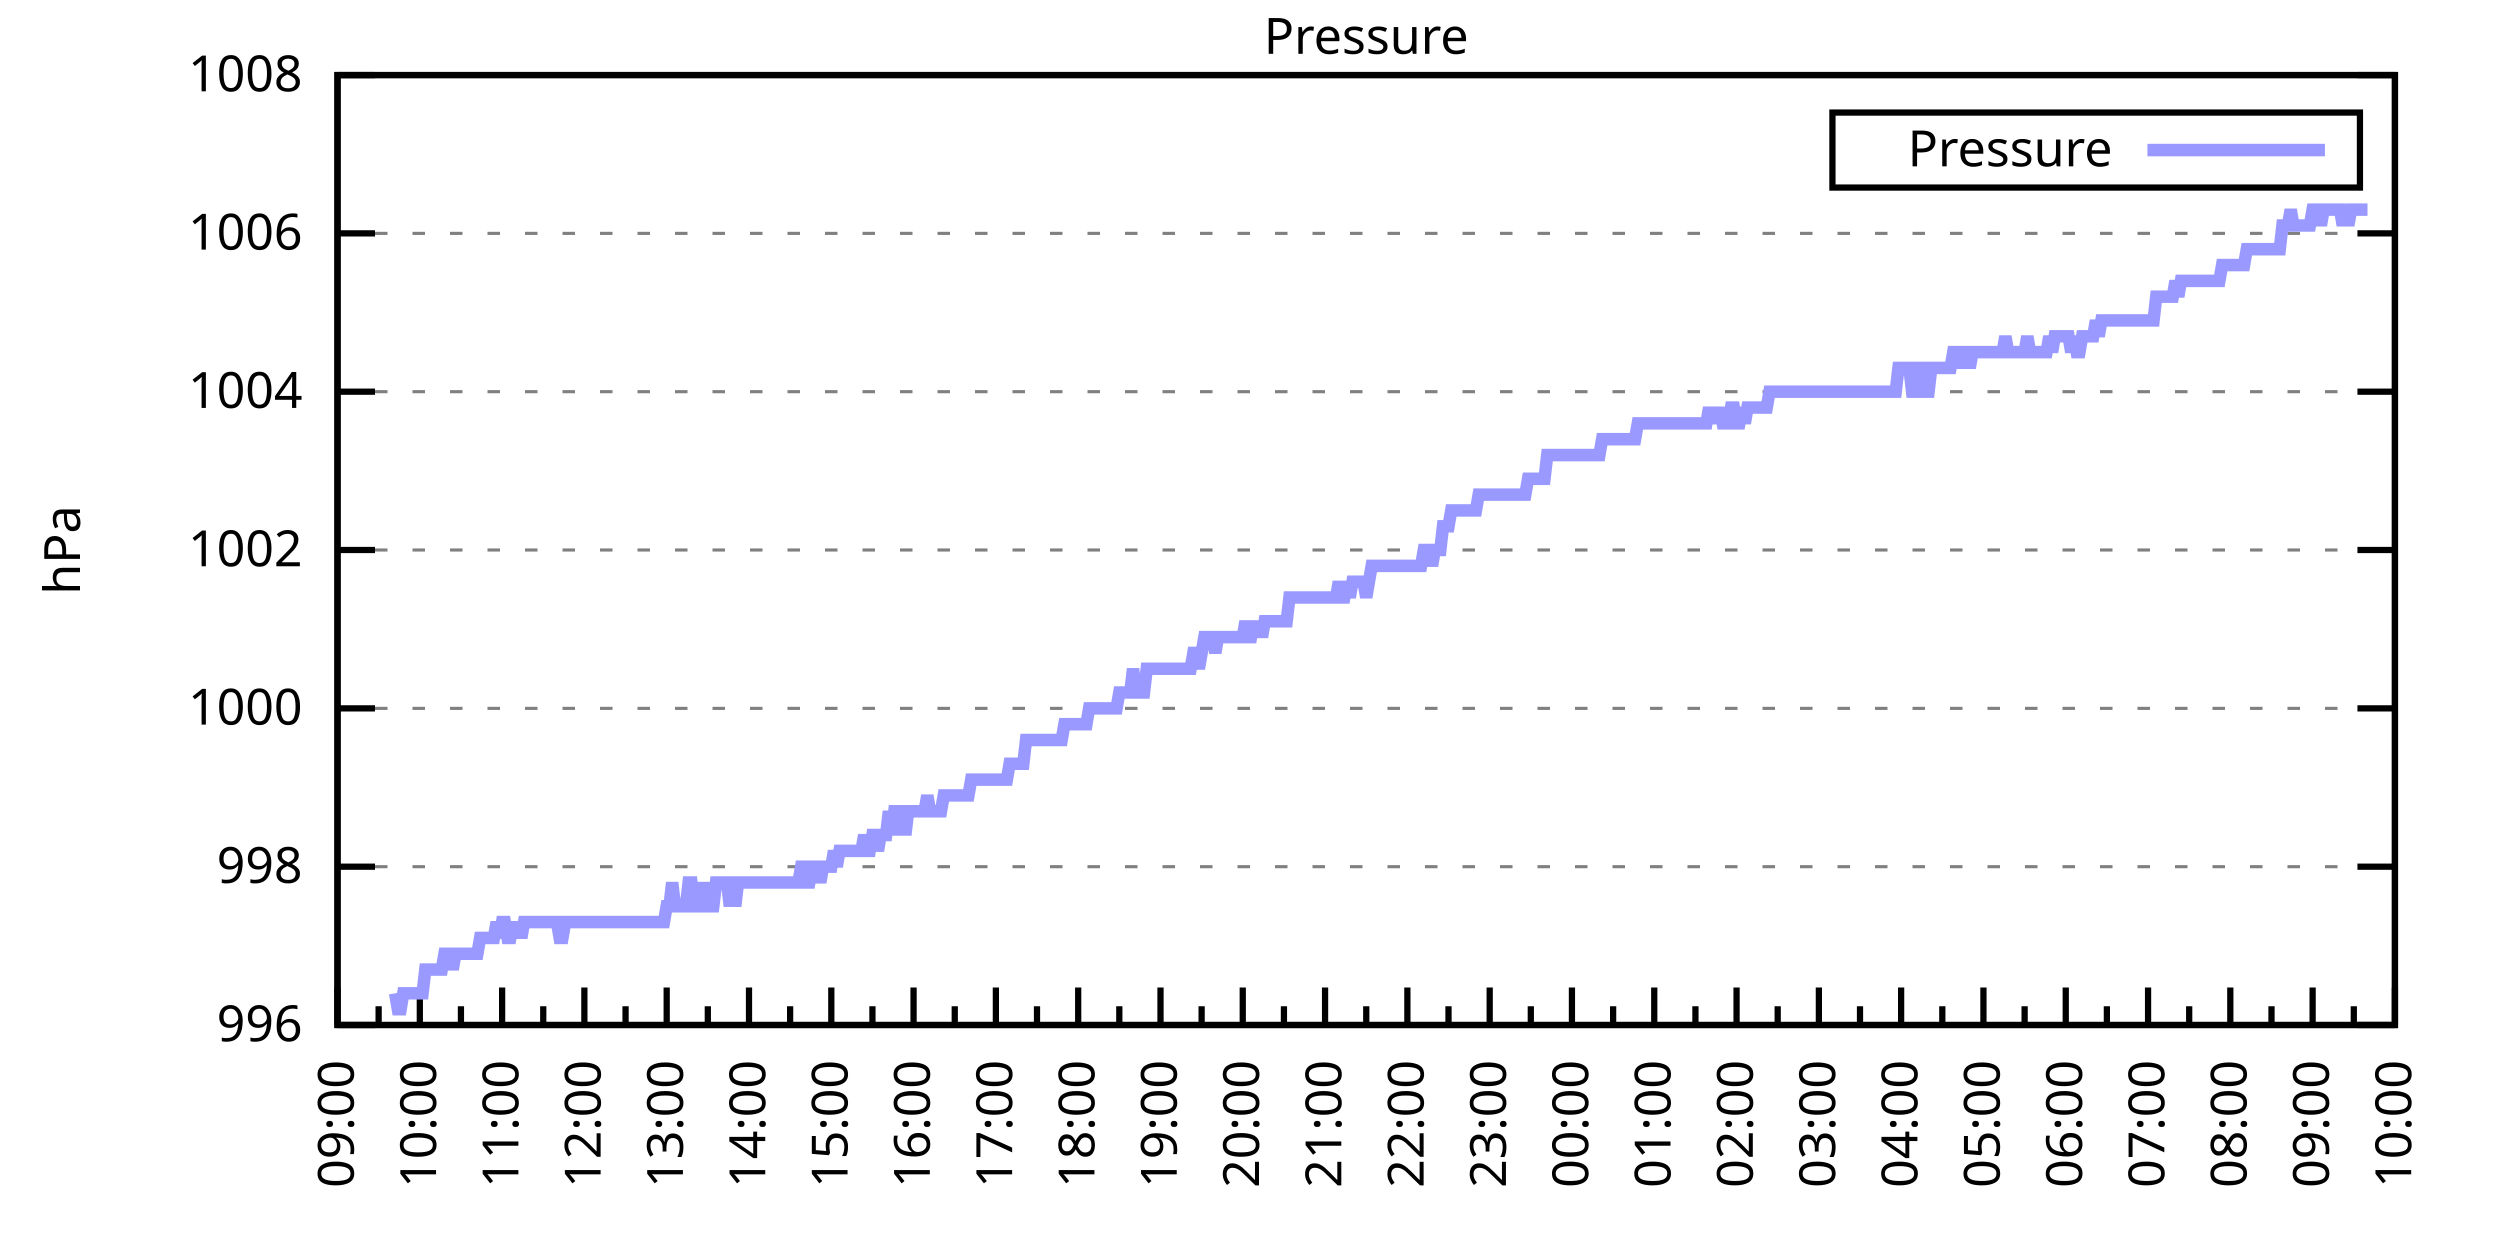
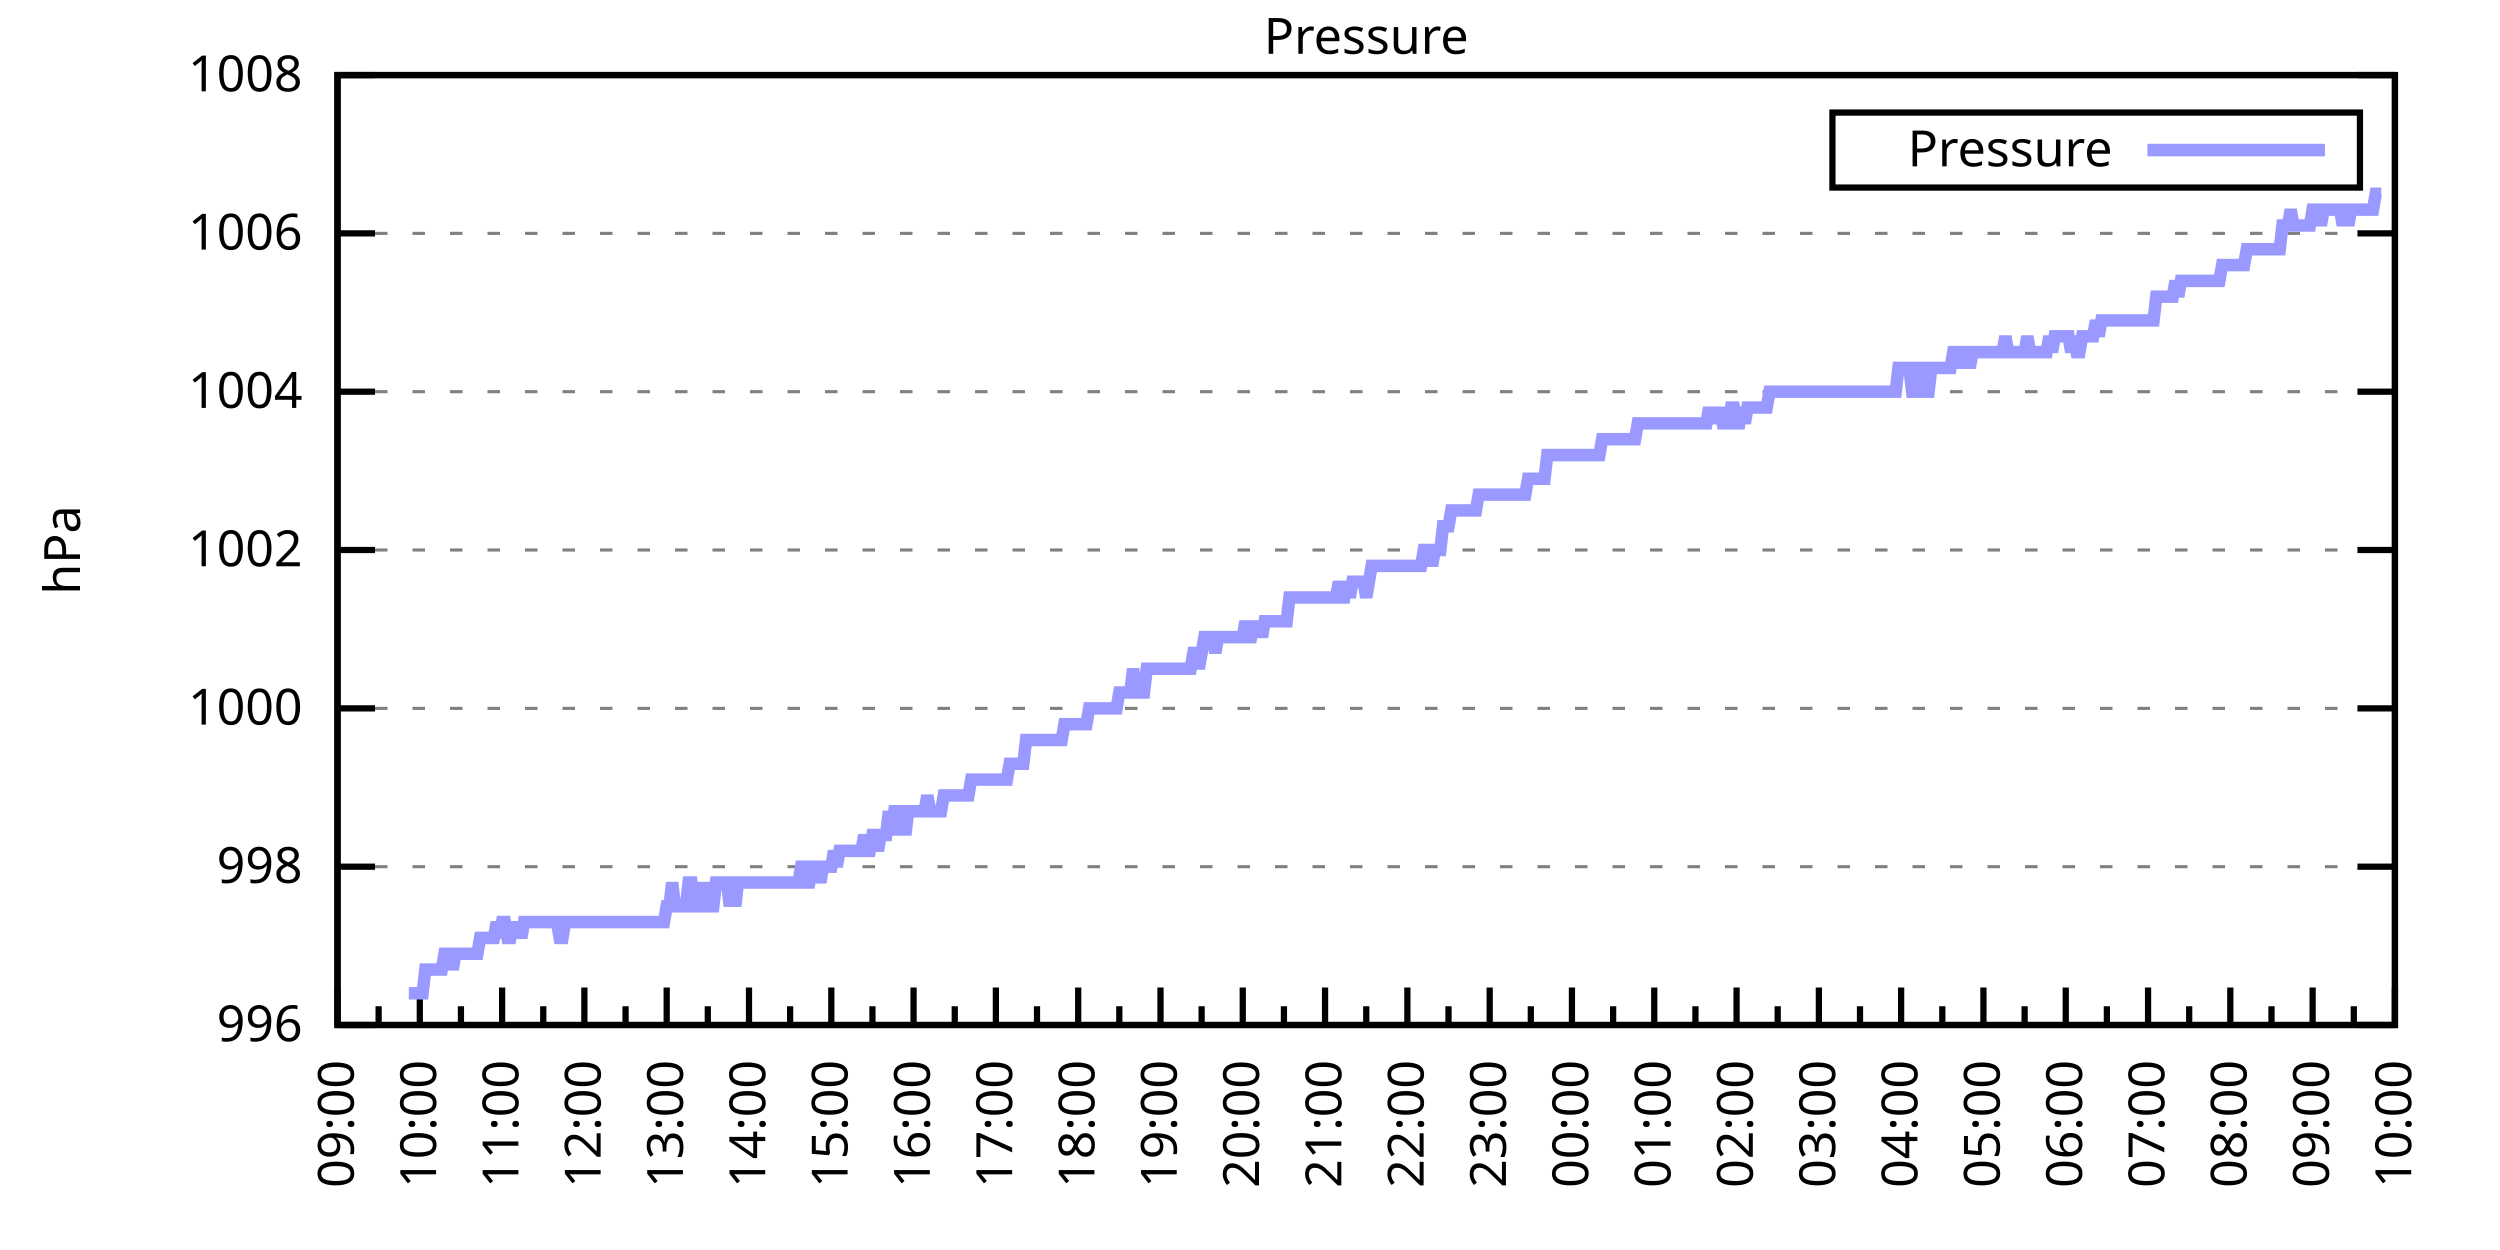
<svg xmlns="http://www.w3.org/2000/svg" xmlns:xlink="http://www.w3.org/1999/xlink" width="400" height="200" viewBox="0 0 400 200">
  <g id="gnuplot_canvas">
    <rect x="0" y="0" width="400" height="200" fill="none" />
    <defs>
      <circle id="gpDot" r="0.5" stroke-width="0.5" stroke="currentColor" />
      <path id="gpPt0" stroke-width="0.333" stroke="currentColor" d="M-1,0 h2 M0,-1 v2" />
      <path id="gpPt1" stroke-width="0.333" stroke="currentColor" d="M-1,-1 L1,1 M1,-1 L-1,1" />
      <path id="gpPt2" stroke-width="0.333" stroke="currentColor" d="M-1,0 L1,0 M0,-1 L0,1 M-1,-1 L1,1 M-1,1 L1,-1" />
      <rect id="gpPt3" stroke-width="0.333" stroke="currentColor" x="-1" y="-1" width="2" height="2" />
      <rect id="gpPt4" stroke-width="0.333" stroke="currentColor" fill="currentColor" x="-1" y="-1" width="2" height="2" />
      <circle id="gpPt5" stroke-width="0.333" stroke="currentColor" cx="0" cy="0" r="1" />
      <use xlink:href="#gpPt5" id="gpPt6" fill="currentColor" stroke="none" />
      <path id="gpPt7" stroke-width="0.333" stroke="currentColor" d="M0,-1.33 L-1.33,0.67 L1.33,0.67 z" />
      <use xlink:href="#gpPt7" id="gpPt8" fill="currentColor" stroke="none" />
      <use xlink:href="#gpPt7" id="gpPt9" stroke="currentColor" transform="rotate(180)" />
      <use xlink:href="#gpPt9" id="gpPt10" fill="currentColor" stroke="none" />
      <use xlink:href="#gpPt3" id="gpPt11" stroke="currentColor" transform="rotate(45)" />
      <use xlink:href="#gpPt11" id="gpPt12" fill="currentColor" stroke="none" />
      <path id="gpPt13" stroke-width="0.333" stroke="currentColor" d="M0,1.330 L1.265,0.411 L0.782,-1.067 L-0.782,-1.076 L-1.265,0.411 z" />
      <use xlink:href="#gpPt13" id="gpPt14" fill="currentColor" stroke="none" />
      <filter id="textbox" filterUnits="objectBoundingBox" x="0" y="0" height="1" width="1">
        <feFlood flood-color="white" flood-opacity="1" result="bgnd" />
        <feComposite in="SourceGraphic" in2="bgnd" operator="atop" />
      </filter>
      <filter id="greybox" filterUnits="objectBoundingBox" x="0" y="0" height="1" width="1">
        <feFlood flood-color="lightgrey" flood-opacity="1" result="grey" />
        <feComposite in="SourceGraphic" in2="grey" operator="atop" />
      </filter>
    </defs>
    <g fill="none" color="white" stroke="currentColor" stroke-width="1.00" stroke-linecap="butt" stroke-linejoin="miter">
</g>
    <g fill="none" color="black" stroke="currentColor" stroke-width="1.00" stroke-linecap="butt" stroke-linejoin="miter">
      <g stroke="none" shape-rendering="crispEdges">
        <polygon fill="rgb(255, 255, 255)" points="54.00,164.00 383.18,164.00 383.18,12.02 54.00,12.02 " />
      </g>
    </g>
    <g fill="none" color="black" stroke="currentColor" stroke-width="1.00" stroke-linecap="butt" stroke-linejoin="miter">
</g>
    <g fill="none" color="black" stroke="black" stroke-width="0.50" stroke-linecap="butt" stroke-linejoin="miter">
</g>
    <g fill="none" color="gray" stroke="currentColor" stroke-width="0.50" stroke-linecap="butt" stroke-linejoin="miter">
      <path stroke="gray" stroke-dasharray="2,4" class="gridline" d="M54.00,164.00 L383.19,164.00  " />
    </g>
    <g fill="none" color="gray" stroke="gray" stroke-width="1.00" stroke-linecap="butt" stroke-linejoin="miter">
</g>
    <g fill="none" color="black" stroke="currentColor" stroke-width="1.00" stroke-linecap="butt" stroke-linejoin="miter">
      <path stroke="black" d="M54.00,164.00 L60.00,164.00 M383.19,164.00 L377.19,164.00  " />
      <g transform="translate(48.40,166.60)" stroke="none" fill="black" font-family="Sans" font-size="8.00" text-anchor="end">
        <text>
          <tspan font-family="Sans"> 996</tspan>
        </text>
      </g>
    </g>
    <g fill="none" color="black" stroke="currentColor" stroke-width="1.00" stroke-linecap="butt" stroke-linejoin="miter">
</g>
    <g fill="none" color="black" stroke="black" stroke-width="0.50" stroke-linecap="butt" stroke-linejoin="miter">
</g>
    <g fill="none" color="gray" stroke="currentColor" stroke-width="0.50" stroke-linecap="butt" stroke-linejoin="miter">
      <path stroke="gray" stroke-dasharray="2,4" class="gridline" d="M54.00,138.67 L383.19,138.67  " />
    </g>
    <g fill="none" color="gray" stroke="gray" stroke-width="1.00" stroke-linecap="butt" stroke-linejoin="miter">
</g>
    <g fill="none" color="black" stroke="currentColor" stroke-width="1.00" stroke-linecap="butt" stroke-linejoin="miter">
      <path stroke="black" d="M54.00,138.67 L60.00,138.67 M383.19,138.67 L377.19,138.67  " />
      <g transform="translate(48.40,141.27)" stroke="none" fill="black" font-family="Sans" font-size="8.00" text-anchor="end">
        <text>
          <tspan font-family="Sans"> 998</tspan>
        </text>
      </g>
    </g>
    <g fill="none" color="black" stroke="currentColor" stroke-width="1.00" stroke-linecap="butt" stroke-linejoin="miter">
</g>
    <g fill="none" color="black" stroke="black" stroke-width="0.50" stroke-linecap="butt" stroke-linejoin="miter">
</g>
    <g fill="none" color="gray" stroke="currentColor" stroke-width="0.50" stroke-linecap="butt" stroke-linejoin="miter">
      <path stroke="gray" stroke-dasharray="2,4" class="gridline" d="M54.00,113.34 L383.19,113.34  " />
    </g>
    <g fill="none" color="gray" stroke="gray" stroke-width="1.00" stroke-linecap="butt" stroke-linejoin="miter">
</g>
    <g fill="none" color="black" stroke="currentColor" stroke-width="1.00" stroke-linecap="butt" stroke-linejoin="miter">
      <path stroke="black" d="M54.00,113.34 L60.00,113.34 M383.19,113.34 L377.19,113.34  " />
      <g transform="translate(48.40,115.94)" stroke="none" fill="black" font-family="Sans" font-size="8.00" text-anchor="end">
        <text>
          <tspan font-family="Sans"> 1000</tspan>
        </text>
      </g>
    </g>
    <g fill="none" color="black" stroke="currentColor" stroke-width="1.00" stroke-linecap="butt" stroke-linejoin="miter">
</g>
    <g fill="none" color="black" stroke="black" stroke-width="0.50" stroke-linecap="butt" stroke-linejoin="miter">
</g>
    <g fill="none" color="gray" stroke="currentColor" stroke-width="0.50" stroke-linecap="butt" stroke-linejoin="miter">
      <path stroke="gray" stroke-dasharray="2,4" class="gridline" d="M54.00,88.00 L383.19,88.00  " />
    </g>
    <g fill="none" color="gray" stroke="gray" stroke-width="1.00" stroke-linecap="butt" stroke-linejoin="miter">
</g>
    <g fill="none" color="black" stroke="currentColor" stroke-width="1.00" stroke-linecap="butt" stroke-linejoin="miter">
      <path stroke="black" d="M54.00,88.00 L60.00,88.00 M383.19,88.00 L377.19,88.00  " />
      <g transform="translate(48.40,90.60)" stroke="none" fill="black" font-family="Sans" font-size="8.00" text-anchor="end">
        <text>
          <tspan font-family="Sans"> 1002</tspan>
        </text>
      </g>
    </g>
    <g fill="none" color="black" stroke="currentColor" stroke-width="1.00" stroke-linecap="butt" stroke-linejoin="miter">
</g>
    <g fill="none" color="black" stroke="black" stroke-width="0.50" stroke-linecap="butt" stroke-linejoin="miter">
</g>
    <g fill="none" color="gray" stroke="currentColor" stroke-width="0.50" stroke-linecap="butt" stroke-linejoin="miter">
      <path stroke="gray" stroke-dasharray="2,4" class="gridline" d="M54.00,62.67 L383.19,62.67  " />
    </g>
    <g fill="none" color="gray" stroke="gray" stroke-width="1.00" stroke-linecap="butt" stroke-linejoin="miter">
</g>
    <g fill="none" color="black" stroke="currentColor" stroke-width="1.00" stroke-linecap="butt" stroke-linejoin="miter">
      <path stroke="black" d="M54.00,62.67 L60.00,62.67 M383.19,62.67 L377.19,62.67  " />
      <g transform="translate(48.40,65.27)" stroke="none" fill="black" font-family="Sans" font-size="8.00" text-anchor="end">
        <text>
          <tspan font-family="Sans"> 1004</tspan>
        </text>
      </g>
    </g>
    <g fill="none" color="black" stroke="currentColor" stroke-width="1.00" stroke-linecap="butt" stroke-linejoin="miter">
</g>
    <g fill="none" color="black" stroke="black" stroke-width="0.50" stroke-linecap="butt" stroke-linejoin="miter">
</g>
    <g fill="none" color="gray" stroke="currentColor" stroke-width="0.50" stroke-linecap="butt" stroke-linejoin="miter">
      <path stroke="gray" stroke-dasharray="2,4" class="gridline" d="M54.00,37.34 L383.19,37.34  " />
    </g>
    <g fill="none" color="gray" stroke="gray" stroke-width="1.00" stroke-linecap="butt" stroke-linejoin="miter">
</g>
    <g fill="none" color="black" stroke="currentColor" stroke-width="1.00" stroke-linecap="butt" stroke-linejoin="miter">
      <path stroke="black" d="M54.00,37.34 L60.00,37.34 M383.19,37.34 L377.19,37.34  " />
      <g transform="translate(48.40,39.94)" stroke="none" fill="black" font-family="Sans" font-size="8.00" text-anchor="end">
        <text>
          <tspan font-family="Sans"> 1006</tspan>
        </text>
      </g>
    </g>
    <g fill="none" color="black" stroke="currentColor" stroke-width="1.00" stroke-linecap="butt" stroke-linejoin="miter">
</g>
    <g fill="none" color="black" stroke="black" stroke-width="0.50" stroke-linecap="butt" stroke-linejoin="miter">
</g>
    <g fill="none" color="gray" stroke="currentColor" stroke-width="0.50" stroke-linecap="butt" stroke-linejoin="miter">
      <path stroke="gray" stroke-dasharray="2,4" class="gridline" d="M54.00,12.01 L383.19,12.01  " />
    </g>
    <g fill="none" color="gray" stroke="gray" stroke-width="1.00" stroke-linecap="butt" stroke-linejoin="miter">
</g>
    <g fill="none" color="black" stroke="currentColor" stroke-width="1.00" stroke-linecap="butt" stroke-linejoin="miter">
      <path stroke="black" d="M54.00,12.01 L60.00,12.01 M383.19,12.01 L377.19,12.01  " />
      <g transform="translate(48.40,14.61)" stroke="none" fill="black" font-family="Sans" font-size="8.00" text-anchor="end">
        <text>
          <tspan font-family="Sans"> 1008</tspan>
        </text>
      </g>
    </g>
    <g fill="none" color="black" stroke="currentColor" stroke-width="1.00" stroke-linecap="butt" stroke-linejoin="miter">
      <path stroke="black" d="M54.00,164.00 L54.00,158.00  " />
      <g transform="translate(56.60,169.60) rotate(270)" stroke="none" fill="black" font-family="Sans" font-size="8.00" text-anchor="end">
        <text>
          <tspan font-family="Sans">09:00</tspan>
        </text>
      </g>
    </g>
    <g fill="none" color="black" stroke="currentColor" stroke-width="1.00" stroke-linecap="butt" stroke-linejoin="miter">
      <path stroke="black" d="M60.58,164.00 L60.58,161.00 M67.17,164.00 L67.17,158.00  " />
      <g transform="translate(69.77,169.60) rotate(270)" stroke="none" fill="black" font-family="Sans" font-size="8.00" text-anchor="end">
        <text>
          <tspan font-family="Sans">10:00</tspan>
        </text>
      </g>
    </g>
    <g fill="none" color="black" stroke="currentColor" stroke-width="1.00" stroke-linecap="butt" stroke-linejoin="miter">
      <path stroke="black" d="M73.75,164.00 L73.75,161.00 M80.34,164.00 L80.34,158.00  " />
      <g transform="translate(82.94,169.60) rotate(270)" stroke="none" fill="black" font-family="Sans" font-size="8.00" text-anchor="end">
        <text>
          <tspan font-family="Sans">11:00</tspan>
        </text>
      </g>
    </g>
    <g fill="none" color="black" stroke="currentColor" stroke-width="1.00" stroke-linecap="butt" stroke-linejoin="miter">
      <path stroke="black" d="M86.92,164.00 L86.92,161.00 M93.50,164.00 L93.50,158.00  " />
      <g transform="translate(96.10,169.60) rotate(270)" stroke="none" fill="black" font-family="Sans" font-size="8.00" text-anchor="end">
        <text>
          <tspan font-family="Sans">12:00</tspan>
        </text>
      </g>
    </g>
    <g fill="none" color="black" stroke="currentColor" stroke-width="1.00" stroke-linecap="butt" stroke-linejoin="miter">
      <path stroke="black" d="M100.09,164.00 L100.09,161.00 M106.67,164.00 L106.67,158.00  " />
      <g transform="translate(109.27,169.60) rotate(270)" stroke="none" fill="black" font-family="Sans" font-size="8.00" text-anchor="end">
        <text>
          <tspan font-family="Sans">13:00</tspan>
        </text>
      </g>
    </g>
    <g fill="none" color="black" stroke="currentColor" stroke-width="1.00" stroke-linecap="butt" stroke-linejoin="miter">
      <path stroke="black" d="M113.25,164.00 L113.25,161.00 M119.84,164.00 L119.84,158.00  " />
      <g transform="translate(122.44,169.60) rotate(270)" stroke="none" fill="black" font-family="Sans" font-size="8.00" text-anchor="end">
        <text>
          <tspan font-family="Sans">14:00</tspan>
        </text>
      </g>
    </g>
    <g fill="none" color="black" stroke="currentColor" stroke-width="1.00" stroke-linecap="butt" stroke-linejoin="miter">
      <path stroke="black" d="M126.42,164.00 L126.42,161.00 M133.01,164.00 L133.01,158.00  " />
      <g transform="translate(135.61,169.60) rotate(270)" stroke="none" fill="black" font-family="Sans" font-size="8.00" text-anchor="end">
        <text>
          <tspan font-family="Sans">15:00</tspan>
        </text>
      </g>
    </g>
    <g fill="none" color="black" stroke="currentColor" stroke-width="1.00" stroke-linecap="butt" stroke-linejoin="miter">
      <path stroke="black" d="M139.59,164.00 L139.59,161.00 M146.17,164.00 L146.17,158.00  " />
      <g transform="translate(148.77,169.60) rotate(270)" stroke="none" fill="black" font-family="Sans" font-size="8.00" text-anchor="end">
        <text>
          <tspan font-family="Sans">16:00</tspan>
        </text>
      </g>
    </g>
    <g fill="none" color="black" stroke="currentColor" stroke-width="1.00" stroke-linecap="butt" stroke-linejoin="miter">
      <path stroke="black" d="M152.76,164.00 L152.76,161.00 M159.34,164.00 L159.34,158.00  " />
      <g transform="translate(161.94,169.60) rotate(270)" stroke="none" fill="black" font-family="Sans" font-size="8.00" text-anchor="end">
        <text>
          <tspan font-family="Sans">17:00</tspan>
        </text>
      </g>
    </g>
    <g fill="none" color="black" stroke="currentColor" stroke-width="1.00" stroke-linecap="butt" stroke-linejoin="miter">
      <path stroke="black" d="M165.92,164.00 L165.92,161.00 M172.51,164.00 L172.51,158.00  " />
      <g transform="translate(175.11,169.60) rotate(270)" stroke="none" fill="black" font-family="Sans" font-size="8.00" text-anchor="end">
        <text>
          <tspan font-family="Sans">18:00</tspan>
        </text>
      </g>
    </g>
    <g fill="none" color="black" stroke="currentColor" stroke-width="1.00" stroke-linecap="butt" stroke-linejoin="miter">
      <path stroke="black" d="M179.09,164.00 L179.09,161.00 M185.68,164.00 L185.68,158.00  " />
      <g transform="translate(188.28,169.60) rotate(270)" stroke="none" fill="black" font-family="Sans" font-size="8.00" text-anchor="end">
        <text>
          <tspan font-family="Sans">19:00</tspan>
        </text>
      </g>
    </g>
    <g fill="none" color="black" stroke="currentColor" stroke-width="1.00" stroke-linecap="butt" stroke-linejoin="miter">
      <path stroke="black" d="M192.26,164.00 L192.26,161.00 M198.84,164.00 L198.84,158.00  " />
      <g transform="translate(201.44,169.60) rotate(270)" stroke="none" fill="black" font-family="Sans" font-size="8.00" text-anchor="end">
        <text>
          <tspan font-family="Sans">20:00</tspan>
        </text>
      </g>
    </g>
    <g fill="none" color="black" stroke="currentColor" stroke-width="1.00" stroke-linecap="butt" stroke-linejoin="miter">
      <path stroke="black" d="M205.43,164.00 L205.43,161.00 M212.01,164.00 L212.01,158.00  " />
      <g transform="translate(214.61,169.60) rotate(270)" stroke="none" fill="black" font-family="Sans" font-size="8.00" text-anchor="end">
        <text>
          <tspan font-family="Sans">21:00</tspan>
        </text>
      </g>
    </g>
    <g fill="none" color="black" stroke="currentColor" stroke-width="1.00" stroke-linecap="butt" stroke-linejoin="miter">
      <path stroke="black" d="M218.60,164.00 L218.60,161.00 M225.18,164.00 L225.18,158.00  " />
      <g transform="translate(227.78,169.60) rotate(270)" stroke="none" fill="black" font-family="Sans" font-size="8.00" text-anchor="end">
        <text>
          <tspan font-family="Sans">22:00</tspan>
        </text>
      </g>
    </g>
    <g fill="none" color="black" stroke="currentColor" stroke-width="1.00" stroke-linecap="butt" stroke-linejoin="miter">
      <path stroke="black" d="M231.76,164.00 L231.76,161.00 M238.35,164.00 L238.35,158.00  " />
      <g transform="translate(240.95,169.60) rotate(270)" stroke="none" fill="black" font-family="Sans" font-size="8.00" text-anchor="end">
        <text>
          <tspan font-family="Sans">23:00</tspan>
        </text>
      </g>
    </g>
    <g fill="none" color="black" stroke="currentColor" stroke-width="1.00" stroke-linecap="butt" stroke-linejoin="miter">
      <path stroke="black" d="M244.93,164.00 L244.93,161.00 M251.51,164.00 L251.51,158.00  " />
      <g transform="translate(254.11,169.60) rotate(270)" stroke="none" fill="black" font-family="Sans" font-size="8.00" text-anchor="end">
        <text>
          <tspan font-family="Sans">00:00</tspan>
        </text>
      </g>
    </g>
    <g fill="none" color="black" stroke="currentColor" stroke-width="1.00" stroke-linecap="butt" stroke-linejoin="miter">
      <path stroke="black" d="M258.10,164.00 L258.10,161.00 M264.68,164.00 L264.68,158.00  " />
      <g transform="translate(267.28,169.60) rotate(270)" stroke="none" fill="black" font-family="Sans" font-size="8.00" text-anchor="end">
        <text>
          <tspan font-family="Sans">01:00</tspan>
        </text>
      </g>
    </g>
    <g fill="none" color="black" stroke="currentColor" stroke-width="1.00" stroke-linecap="butt" stroke-linejoin="miter">
      <path stroke="black" d="M271.27,164.00 L271.27,161.00 M277.85,164.00 L277.85,158.00  " />
      <g transform="translate(280.45,169.60) rotate(270)" stroke="none" fill="black" font-family="Sans" font-size="8.00" text-anchor="end">
        <text>
          <tspan font-family="Sans">02:00</tspan>
        </text>
      </g>
    </g>
    <g fill="none" color="black" stroke="currentColor" stroke-width="1.00" stroke-linecap="butt" stroke-linejoin="miter">
      <path stroke="black" d="M284.43,164.00 L284.43,161.00 M291.02,164.00 L291.02,158.00  " />
      <g transform="translate(293.62,169.60) rotate(270)" stroke="none" fill="black" font-family="Sans" font-size="8.00" text-anchor="end">
        <text>
          <tspan font-family="Sans">03:00</tspan>
        </text>
      </g>
    </g>
    <g fill="none" color="black" stroke="currentColor" stroke-width="1.00" stroke-linecap="butt" stroke-linejoin="miter">
      <path stroke="black" d="M297.60,164.00 L297.60,161.00 M304.18,164.00 L304.18,158.00  " />
      <g transform="translate(306.78,169.60) rotate(270)" stroke="none" fill="black" font-family="Sans" font-size="8.00" text-anchor="end">
        <text>
          <tspan font-family="Sans">04:00</tspan>
        </text>
      </g>
    </g>
    <g fill="none" color="black" stroke="currentColor" stroke-width="1.00" stroke-linecap="butt" stroke-linejoin="miter">
      <path stroke="black" d="M310.77,164.00 L310.77,161.00 M317.35,164.00 L317.35,158.00  " />
      <g transform="translate(319.95,169.60) rotate(270)" stroke="none" fill="black" font-family="Sans" font-size="8.00" text-anchor="end">
        <text>
          <tspan font-family="Sans">05:00</tspan>
        </text>
      </g>
    </g>
    <g fill="none" color="black" stroke="currentColor" stroke-width="1.00" stroke-linecap="butt" stroke-linejoin="miter">
      <path stroke="black" d="M323.94,164.00 L323.94,161.00 M330.52,164.00 L330.52,158.00  " />
      <g transform="translate(333.12,169.60) rotate(270)" stroke="none" fill="black" font-family="Sans" font-size="8.00" text-anchor="end">
        <text>
          <tspan font-family="Sans">06:00</tspan>
        </text>
      </g>
    </g>
    <g fill="none" color="black" stroke="currentColor" stroke-width="1.00" stroke-linecap="butt" stroke-linejoin="miter">
      <path stroke="black" d="M337.10,164.00 L337.10,161.00 M343.69,164.00 L343.69,158.00  " />
      <g transform="translate(346.29,169.60) rotate(270)" stroke="none" fill="black" font-family="Sans" font-size="8.00" text-anchor="end">
        <text>
          <tspan font-family="Sans">07:00</tspan>
        </text>
      </g>
    </g>
    <g fill="none" color="black" stroke="currentColor" stroke-width="1.00" stroke-linecap="butt" stroke-linejoin="miter">
      <path stroke="black" d="M350.27,164.00 L350.27,161.00 M356.85,164.00 L356.85,158.00  " />
      <g transform="translate(359.45,169.60) rotate(270)" stroke="none" fill="black" font-family="Sans" font-size="8.00" text-anchor="end">
        <text>
          <tspan font-family="Sans">08:00</tspan>
        </text>
      </g>
    </g>
    <g fill="none" color="black" stroke="currentColor" stroke-width="1.00" stroke-linecap="butt" stroke-linejoin="miter">
      <path stroke="black" d="M363.44,164.00 L363.44,161.00 M370.02,164.00 L370.02,158.00  " />
      <g transform="translate(372.62,169.60) rotate(270)" stroke="none" fill="black" font-family="Sans" font-size="8.00" text-anchor="end">
        <text>
          <tspan font-family="Sans">09:00</tspan>
        </text>
      </g>
    </g>
    <g fill="none" color="black" stroke="currentColor" stroke-width="1.00" stroke-linecap="butt" stroke-linejoin="miter">
      <path stroke="black" d="M376.61,164.00 L376.61,161.00 M383.19,164.00 L383.19,158.00  " />
      <g transform="translate(385.79,169.60) rotate(270)" stroke="none" fill="black" font-family="Sans" font-size="8.00" text-anchor="end">
        <text>
          <tspan font-family="Sans">10:00</tspan>
        </text>
      </g>
    </g>
    <g fill="none" color="black" stroke="currentColor" stroke-width="1.00" stroke-linecap="butt" stroke-linejoin="miter">
</g>
    <g fill="none" color="black" stroke="currentColor" stroke-width="1.00" stroke-linecap="butt" stroke-linejoin="miter">
      <path stroke="black" d="M54.00,12.01 L54.00,164.00 L383.19,164.00 L383.19,12.01 L54.00,12.01 Z  " />
    </g>
    <g fill="none" color="black" stroke="currentColor" stroke-width="1.00" stroke-linecap="butt" stroke-linejoin="miter">
      <g transform="translate(12.80,88.01) rotate(270)" stroke="none" fill="black" font-family="Sans" font-size="8.00" text-anchor="middle">
        <text>
          <tspan font-family="Sans">hPa</tspan>
        </text>
      </g>
    </g>
    <g fill="none" color="black" stroke="currentColor" stroke-width="1.00" stroke-linecap="butt" stroke-linejoin="miter">
</g>
    <g fill="none" color="black" stroke="currentColor" stroke-width="1.00" stroke-linecap="butt" stroke-linejoin="miter">
      <path stroke="black" d="M293.19,30.01 L293.19,18.01 L377.59,18.01 L377.59,30.01 L293.19,30.01 Z  " />
    </g>
    <g id="Pressure_plot_1">
      <g fill="none" color="white" stroke="black" stroke-width="2.00" stroke-linecap="butt" stroke-linejoin="miter">
</g>
      <g fill="none" color="black" stroke="currentColor" stroke-width="2.00" stroke-linecap="butt" stroke-linejoin="miter">
        <g transform="translate(337.99,26.61)" stroke="none" fill="black" font-family="Sans" font-size="8.00" text-anchor="end">
          <text>
            <tspan font-family="Sans">Pressure</tspan>
          </text>
        </g>
      </g>
      <g fill="none" color="black" stroke="currentColor" stroke-width="2.00" stroke-linecap="butt" stroke-linejoin="miter">
-         <path stroke="rgb(153, 153, 255)" d="M343.59,24.01 L371.99,24.01 M63.22,158.93 L63.66,161.47 L64.10,161.47 L64.53,158.93 L64.97,158.93 L65.41,158.93   L65.85,158.93 L66.29,158.93 L66.73,158.93 L67.17,158.93 L67.61,158.93 L68.05,155.13 L68.48,155.13 L68.92,155.13   L69.36,155.13 L69.80,155.13 L70.24,155.13 L70.68,155.13 L71.12,152.60 L71.56,152.60 L72.00,152.60 L72.43,155.13   L72.87,152.60 L73.31,152.60 L73.75,152.60 L74.19,152.60 L74.63,152.60 L75.07,152.60 L75.51,152.60 L75.95,152.60   L76.38,152.60 L76.82,150.07 L77.26,150.07 L77.70,150.07 L78.14,150.07 L78.58,150.07 L79.02,150.07 L79.46,147.53   L79.90,150.07 L80.34,147.53 L80.77,147.53 L81.21,150.07 L81.65,150.07 L82.09,147.53 L82.53,150.07 L82.97,147.53   L83.41,150.07 L83.85,147.53 L84.29,147.53 L84.72,147.53 L85.16,147.53 L85.60,147.53 L86.04,147.53 L86.48,147.53   L86.92,147.53 L87.36,147.53 L87.80,147.53 L88.24,147.53 L88.67,147.53 L89.11,147.53 L89.55,150.07 L89.99,150.07   L90.43,147.53 L90.87,147.53 L91.31,147.53 L91.75,147.53 L92.19,147.53 L92.62,147.53 L93.06,147.53 L93.50,147.53   L93.94,147.53 L94.38,147.53 L94.82,147.53 L95.26,147.53 L95.70,147.53 L96.14,147.53 L96.58,147.53 L97.01,147.53   L97.45,147.53 L97.89,147.53 L98.33,147.53 L98.77,147.53 L99.21,147.53 L99.65,147.53 L100.09,147.53 L100.53,147.53   L100.96,147.53 L101.40,147.53 L101.84,147.53 L102.28,147.53 L102.72,147.53 L103.16,147.53 L103.60,147.53 L104.04,147.53   L104.48,147.53 L104.91,147.53 L105.35,147.53 L105.79,147.53 L106.23,147.53 L106.67,145.00 L107.11,145.00 L107.55,141.20   L107.99,145.00 L108.43,145.00 L108.87,145.00 L109.30,145.00 L109.74,145.00 L110.18,141.20 L110.62,141.20 L111.06,145.00   L111.50,145.00 L111.94,141.20 L112.38,145.00 L112.82,145.00 L113.25,141.20 L113.69,145.00 L114.13,145.00 L114.57,141.20   L115.01,141.20 L115.45,141.20 L115.89,141.20 L116.33,141.20 L116.77,145.00 L117.20,141.20 L117.64,145.00 L118.08,141.20   L118.52,141.20 L118.96,141.20 L119.40,141.20 L119.84,141.20 L120.28,141.20 L120.72,141.20 L121.15,141.20 L121.59,141.20   L122.03,141.20 L122.47,141.20 L122.91,141.20 L123.35,141.20 L123.79,141.20 L124.23,141.20 L124.67,141.20 L125.11,141.20   L125.54,141.20 L125.98,141.20 L126.42,141.20 L126.86,141.20 L127.30,141.20 L127.74,141.20 L128.18,138.67 L128.62,138.67   L129.06,141.20 L129.49,141.20 L129.93,138.67 L130.37,138.67 L130.81,138.67 L131.25,141.20 L131.69,138.67 L132.13,138.67   L132.57,138.67 L133.01,138.67 L133.44,136.14 L133.88,138.67 L134.32,136.14 L134.76,136.14 L135.20,136.14 L135.64,136.14   L136.08,136.14 L136.52,136.14 L136.96,136.14 L137.39,136.14 L137.83,136.14 L138.27,133.60 L138.71,136.14 L139.15,136.14   L139.59,133.60 L140.03,133.60 L140.47,136.14 L140.91,133.60 L141.35,133.60 L141.78,133.60 L142.22,129.80 L142.66,133.60   L143.10,129.80 L143.54,129.80 L143.98,133.60 L144.42,129.80 L144.86,133.60 L145.30,129.80 L145.73,129.80 L146.17,129.80   L146.61,129.80 L147.05,129.80 L147.49,129.80 L147.93,129.80 L148.37,127.27 L148.81,129.80 L149.25,129.80 L149.68,129.80   L150.12,129.80 L150.56,129.80 L151.00,127.27 L151.44,127.27 L151.88,127.27 L152.32,127.27 L152.76,127.27 L153.20,127.27   L153.63,127.27 L154.07,127.27 L154.51,127.27 L154.95,127.27 L155.39,124.74 L155.83,124.74 L156.27,124.74 L156.71,124.74   L157.15,124.74 L157.59,124.74 L158.02,124.74 L158.46,124.74 L158.90,124.74 L159.34,124.74 L159.78,124.74 L160.22,124.74   L160.66,124.74 L161.10,124.74 L161.54,122.20 L161.97,122.20 L162.41,122.20 L162.85,122.20 L163.29,122.20 L163.73,122.20   L164.17,118.40 L164.61,118.40 L165.05,118.40 L165.49,118.40 L165.92,118.40 L166.36,118.40 L166.80,118.40 L167.24,118.40   L167.68,118.40 L168.12,118.40 L168.56,118.40 L169.00,118.40 L169.44,118.40 L169.87,118.40 L170.31,115.87 L170.75,115.87   L171.19,115.87 L171.63,115.87 L172.07,115.87 L172.51,115.87 L172.95,115.87 L173.39,115.87 L173.83,115.87 L174.26,113.34   L174.70,113.34 L175.14,113.34 L175.58,113.34 L176.02,113.34 L176.46,113.34 L176.90,113.34 L177.34,113.34 L177.78,113.34   L178.21,113.34 L178.65,113.34 L179.09,110.80 L179.53,110.80 L179.97,110.80 L180.41,110.80 L180.85,110.80 L181.29,107.00   L181.73,110.80 L182.16,110.80 L182.60,110.80 L183.04,110.80 L183.48,107.00 L183.92,107.00 L184.36,107.00 L184.80,107.00   L185.24,107.00 L185.68,107.00 L186.11,107.00 L186.55,107.00 L186.99,107.00 L187.43,107.00 L187.87,107.00 L188.31,107.00   L188.75,107.00 L189.19,107.00 L189.63,107.00 L190.07,107.00 L190.50,107.00 L190.94,104.47 L191.38,104.47 L191.82,107.00   L192.26,104.47 L192.70,101.94 L193.14,101.94 L193.58,101.94 L194.02,101.94 L194.45,104.47 L194.89,101.94 L195.33,101.94   L195.77,101.94 L196.21,101.94 L196.65,101.94 L197.09,101.94 L197.53,101.94 L197.97,101.94 L198.40,101.94 L198.84,101.94   L199.28,99.40 L199.72,101.94 L200.16,101.94 L200.60,99.40 L201.04,101.94 L201.48,99.40 L201.92,101.94 L202.35,99.40   L202.79,99.40 L203.23,99.40 L203.67,99.40 L204.11,99.40 L204.55,99.40 L204.99,99.40 L205.43,99.40 L205.87,99.40   L206.31,95.60 L206.74,95.60 L207.18,95.60 L207.62,95.60 L208.06,95.60 L208.50,95.60 L208.94,95.60 L209.38,95.60   L209.82,95.60 L210.26,95.60 L210.69,95.60 L211.13,95.60 L211.57,95.60 L212.01,95.60 L212.45,95.60 L212.89,95.60   L213.33,95.60 L213.77,95.60 L214.21,93.07 L214.64,95.60 L215.08,95.60 L215.52,93.07 L215.96,95.60 L216.40,93.07   L216.84,93.07 L217.28,93.07 L217.72,93.07 L218.16,93.07 L218.60,95.60 L219.03,93.07 L219.47,90.54 L219.91,90.54   L220.35,90.54 L220.79,90.54 L221.23,90.54 L221.67,90.54 L222.11,90.54 L222.55,90.54 L222.98,90.54 L223.42,90.54   L223.86,90.54 L224.30,90.54 L224.74,90.54 L225.18,90.54 L225.62,90.54 L226.06,90.54 L226.50,90.54 L226.93,90.54   L227.37,90.54 L227.81,88.00 L228.25,88.00 L228.69,88.00 L229.13,90.54 L229.57,88.00 L230.01,88.00 L230.45,88.00   L230.88,84.21 L231.32,84.21 L231.76,84.21 L232.20,81.67 L232.64,81.67 L233.08,81.67 L233.52,81.67 L233.96,81.67   L234.40,81.67 L234.84,81.67 L235.27,81.67 L235.71,81.67 L236.15,81.67 L236.59,79.14 L237.03,79.14 L237.47,79.14   L237.91,79.14 L238.35,79.14 L238.79,79.14 L239.22,79.14 L239.66,79.14 L240.10,79.14 L240.54,79.14 L240.98,79.14   L241.42,79.14 L241.86,79.14 L242.30,79.14 L242.74,79.14 L243.17,79.14 L243.61,79.14 L244.05,79.14 L244.49,76.61   L244.93,76.61 L245.37,76.61 L245.81,76.61 L246.25,76.61 L246.69,76.61 L247.12,76.61 L247.56,72.81 L248.00,72.81   L248.44,72.81 L248.88,72.81 L249.32,72.81 L249.76,72.81 L250.20,72.81 L250.64,72.81 L251.08,72.81 L251.51,72.81   L251.95,72.81 L252.39,72.81 L252.83,72.81 L253.27,72.81 L253.71,72.81 L254.15,72.81 L254.59,72.81 L255.03,72.81   L255.46,72.81 L255.90,72.81 L256.34,70.27 L256.78,70.27 L257.22,70.27 L257.66,70.27 L258.10,70.27 L258.54,70.27   L258.98,70.27 L259.41,70.27 L259.85,70.27 L260.29,70.27 L260.73,70.27 L261.17,70.27 L261.61,70.27 L262.05,67.74   L262.49,67.74 L262.93,67.74 L263.36,67.74 L263.80,67.74 L264.24,67.74 L264.68,67.74 L265.12,67.74 L265.56,67.74   L266.00,67.74 L266.44,67.74 L266.88,67.74 L267.32,67.74 L267.75,67.74 L268.19,67.74 L268.63,67.74 L269.07,67.74   L269.51,67.74 L269.95,67.74 L270.39,67.74 L270.83,67.74 L271.27,67.74 L271.70,67.74 L272.14,67.74 L272.58,67.74   L273.02,67.74 L273.46,65.21 L273.90,67.74 L274.34,65.21 L274.78,67.74 L275.22,65.21 L275.65,67.74 L276.09,67.74   L276.53,67.74 L276.97,65.21 L277.41,65.21 L277.85,67.74 L278.29,67.74 L278.73,65.21 L279.17,67.74 L279.60,65.21   L280.04,65.21 L280.48,65.21 L280.92,65.21 L281.36,65.21 L281.80,65.21 L282.24,65.21 L282.68,65.21 L283.12,62.67   L283.56,62.67 L283.99,62.67 L284.43,62.67 L284.87,62.67 L285.31,62.67 L285.75,62.67 L286.19,62.67 L286.63,62.67   L287.07,62.67 L287.51,62.67 L287.94,62.67 L288.38,62.67 L288.82,62.67 L289.26,62.67 L289.70,62.67 L290.14,62.67   L290.58,62.67 L291.02,62.67 L291.46,62.67 L291.89,62.67 L292.33,62.67 L292.77,62.67 L293.21,62.67 L293.65,62.67   L294.09,62.67 L294.53,62.67 L294.97,62.67 L295.41,62.67 L295.84,62.67 L296.28,62.67 L296.72,62.67 L297.16,62.67   L297.60,62.67 L298.04,62.67 L298.48,62.67 L298.92,62.67 L299.36,62.67 L299.80,62.67 L300.23,62.67 L300.67,62.67   L301.11,62.67 L301.55,62.67 L301.99,62.67 L302.43,62.67 L302.87,62.67 L303.31,62.67 L303.75,58.87 L304.18,58.87   L304.62,58.87 L305.06,58.87 L305.50,58.87 L305.94,62.67 L306.38,62.67 L306.82,58.87 L307.26,58.87 L307.70,58.87   L308.13,62.67 L308.57,62.67 L309.01,58.87 L309.45,58.87 L309.89,58.87 L310.33,58.87 L310.77,58.87 L311.21,58.87   L311.65,58.87 L312.08,58.87 L312.52,56.34 L312.96,56.34 L313.40,58.87 L313.84,56.34 L314.28,56.34 L314.72,56.34   L315.16,58.87 L315.60,56.34 L316.04,56.34 L316.47,56.34 L316.91,56.34 L317.35,56.34 L317.79,56.34 L318.23,56.34   L318.67,56.34 L319.11,56.34 L319.55,56.34 L319.99,56.34 L320.42,56.34 L320.86,53.81 L321.30,56.34 L321.74,56.34   L322.18,56.34 L322.62,56.34 L323.06,56.34 L323.50,56.34 L323.94,56.34 L324.37,53.81 L324.81,56.34 L325.25,56.34   L325.69,56.34 L326.13,56.34 L326.57,56.34 L327.01,56.34 L327.45,56.34 L327.89,53.81 L328.33,56.34 L328.76,53.81   L329.20,53.81 L329.64,53.81 L330.08,53.81 L330.52,53.81 L330.96,53.81 L331.40,56.34 L331.84,53.81 L332.28,56.34   L332.71,56.34 L333.15,53.81 L333.59,53.81 L334.03,53.81 L334.47,53.81 L334.91,53.81 L335.35,51.27 L335.79,53.81   L336.23,51.27 L336.66,51.27 L337.10,51.27 L337.54,51.27 L337.98,51.27 L338.42,51.27 L338.86,51.27 L339.30,51.27   L339.74,51.27 L340.18,51.27 L340.61,51.27 L341.05,51.27 L341.49,51.27 L341.93,51.27 L342.37,51.27 L342.81,51.27   L343.25,51.27 L343.69,51.27 L344.13,51.27 L344.57,51.27 L345.00,47.47 L345.44,47.47 L345.88,47.47 L346.32,47.47   L346.76,47.47 L347.20,47.47 L347.64,47.47 L348.08,44.94 L348.52,47.47 L348.95,44.94 L349.39,44.94 L349.83,44.94   L350.27,44.94 L350.71,44.94 L351.15,44.94 L351.59,44.94 L352.03,44.94 L352.47,44.94 L352.90,44.94 L353.34,44.94   L353.78,44.94 L354.22,44.94 L354.66,44.94 L355.10,44.94 L355.54,42.41 L355.98,42.41 L356.42,42.41 L356.85,42.41   L357.29,42.41 L357.73,42.41 L358.17,42.41 L358.61,42.41 L359.05,42.41 L359.49,39.87 L359.93,39.87 L360.37,39.87   L360.81,39.87 L361.24,39.87 L361.68,39.87 L362.12,39.87 L362.56,39.87 L363.00,39.87 L363.44,39.87 L363.88,39.87   L364.32,39.87 L364.76,39.87 L365.19,36.08 L365.63,36.08 L366.07,36.08 L366.51,33.54 L366.95,36.08 L367.39,36.08   L367.83,36.08 L368.27,36.08 L368.71,36.08 L369.14,36.08 L369.58,36.08 L370.02,33.54 L370.46,33.54 L370.90,33.54   L371.34,36.08 L371.78,33.54 L372.22,33.54 L372.66,33.54 L373.09,33.54 L373.53,33.54 L373.97,33.54 L374.41,33.54   L374.85,36.08 L375.29,33.54 L375.73,36.08 L376.17,33.54 L376.61,33.54 L377.05,33.54 L377.48,33.54 L377.92,33.54   L378.36,33.54 L378.80,33.54  " />
+         <path stroke="rgb(153, 153, 255)" d="M343.59,24.01 L371.99,24.01 M65.41,158.93 L65.85,158.93 L66.29,158.93 L66.73,158.93 L67.17,158.93 L67.61,158.93   L68.05,155.13 L68.48,155.13 L68.92,155.13 L69.36,155.13 L69.80,155.13 L70.24,155.13 L70.68,155.13 L71.12,152.60   L71.56,152.60 L72.00,152.60 L72.43,155.13 L72.87,152.60 L73.31,152.60 L73.75,152.60 L74.19,152.60 L74.63,152.60   L75.07,152.60 L75.51,152.60 L75.95,152.60 L76.38,152.60 L76.82,150.07 L77.26,150.07 L77.70,150.07 L78.14,150.07   L78.58,150.07 L79.02,150.07 L79.46,147.53 L79.90,150.07 L80.34,147.53 L80.77,147.53 L81.21,150.07 L81.65,150.07   L82.09,147.53 L82.53,150.07 L82.97,147.53 L83.41,150.07 L83.85,147.53 L84.29,147.53 L84.72,147.53 L85.16,147.53   L85.60,147.53 L86.04,147.53 L86.48,147.53 L86.92,147.53 L87.36,147.53 L87.80,147.53 L88.24,147.53 L88.67,147.53   L89.11,147.53 L89.55,150.07 L89.99,150.07 L90.43,147.53 L90.87,147.53 L91.31,147.53 L91.75,147.53 L92.19,147.53   L92.62,147.53 L93.06,147.53 L93.50,147.53 L93.94,147.53 L94.38,147.53 L94.82,147.53 L95.26,147.53 L95.70,147.53   L96.14,147.53 L96.58,147.53 L97.01,147.53 L97.45,147.53 L97.89,147.53 L98.33,147.53 L98.77,147.53 L99.21,147.53   L99.65,147.53 L100.09,147.53 L100.53,147.53 L100.96,147.53 L101.40,147.53 L101.84,147.53 L102.28,147.53 L102.72,147.53   L103.16,147.53 L103.60,147.53 L104.04,147.53 L104.48,147.53 L104.91,147.53 L105.35,147.53 L105.79,147.53 L106.23,147.53   L106.67,145.00 L107.11,145.00 L107.55,141.20 L107.99,145.00 L108.43,145.00 L108.87,145.00 L109.30,145.00 L109.74,145.00   L110.18,141.20 L110.62,141.20 L111.06,145.00 L111.50,145.00 L111.94,141.20 L112.38,145.00 L112.82,145.00 L113.25,141.20   L113.69,145.00 L114.13,145.00 L114.57,141.20 L115.01,141.20 L115.45,141.20 L115.89,141.20 L116.33,141.20 L116.77,145.00   L117.20,141.20 L117.64,145.00 L118.08,141.20 L118.52,141.20 L118.96,141.20 L119.40,141.20 L119.84,141.20 L120.28,141.20   L120.72,141.20 L121.15,141.20 L121.59,141.20 L122.03,141.20 L122.47,141.20 L122.91,141.20 L123.35,141.20 L123.79,141.20   L124.23,141.20 L124.67,141.20 L125.11,141.20 L125.54,141.20 L125.98,141.20 L126.42,141.20 L126.86,141.20 L127.30,141.20   L127.74,141.20 L128.18,138.67 L128.62,138.67 L129.06,141.20 L129.49,141.20 L129.93,138.67 L130.37,138.67 L130.81,138.67   L131.25,141.20 L131.69,138.67 L132.13,138.67 L132.57,138.67 L133.01,138.67 L133.44,136.14 L133.88,138.67 L134.32,136.14   L134.76,136.14 L135.20,136.14 L135.64,136.14 L136.08,136.14 L136.52,136.14 L136.96,136.14 L137.39,136.14 L137.83,136.14   L138.27,133.60 L138.71,136.14 L139.15,136.14 L139.59,133.60 L140.03,133.60 L140.47,136.14 L140.91,133.60 L141.35,133.60   L141.78,133.60 L142.22,129.80 L142.66,133.60 L143.10,129.80 L143.54,129.80 L143.98,133.60 L144.42,129.80 L144.86,133.60   L145.30,129.80 L145.73,129.80 L146.17,129.80 L146.61,129.80 L147.05,129.80 L147.49,129.80 L147.93,129.80 L148.37,127.27   L148.81,129.80 L149.25,129.80 L149.68,129.80 L150.12,129.80 L150.56,129.80 L151.00,127.27 L151.44,127.27 L151.88,127.27   L152.32,127.27 L152.76,127.27 L153.20,127.27 L153.63,127.27 L154.07,127.27 L154.51,127.27 L154.95,127.27 L155.39,124.74   L155.83,124.74 L156.27,124.74 L156.71,124.74 L157.15,124.74 L157.59,124.74 L158.02,124.74 L158.46,124.74 L158.90,124.74   L159.34,124.74 L159.78,124.74 L160.22,124.74 L160.66,124.74 L161.10,124.74 L161.54,122.20 L161.97,122.20 L162.41,122.20   L162.85,122.20 L163.29,122.20 L163.73,122.20 L164.17,118.40 L164.61,118.40 L165.05,118.40 L165.49,118.40 L165.92,118.40   L166.36,118.40 L166.80,118.40 L167.24,118.40 L167.68,118.40 L168.12,118.40 L168.56,118.40 L169.00,118.40 L169.44,118.40   L169.87,118.40 L170.31,115.87 L170.75,115.87 L171.19,115.87 L171.63,115.87 L172.07,115.87 L172.51,115.87 L172.95,115.87   L173.39,115.87 L173.83,115.87 L174.26,113.34 L174.70,113.34 L175.14,113.34 L175.58,113.34 L176.02,113.34 L176.46,113.34   L176.90,113.34 L177.34,113.34 L177.78,113.34 L178.21,113.34 L178.65,113.34 L179.09,110.80 L179.53,110.80 L179.97,110.80   L180.41,110.80 L180.85,110.80 L181.29,107.00 L181.73,110.80 L182.16,110.80 L182.60,110.80 L183.04,110.80 L183.48,107.00   L183.92,107.00 L184.36,107.00 L184.80,107.00 L185.24,107.00 L185.68,107.00 L186.11,107.00 L186.55,107.00 L186.99,107.00   L187.43,107.00 L187.87,107.00 L188.31,107.00 L188.75,107.00 L189.19,107.00 L189.63,107.00 L190.07,107.00 L190.50,107.00   L190.94,104.47 L191.38,104.47 L191.82,107.00 L192.26,104.47 L192.70,101.94 L193.14,101.94 L193.58,101.94 L194.02,101.94   L194.45,104.47 L194.89,101.94 L195.33,101.94 L195.77,101.94 L196.21,101.94 L196.65,101.94 L197.09,101.94 L197.53,101.94   L197.97,101.94 L198.40,101.94 L198.84,101.94 L199.28,99.40 L199.72,101.94 L200.16,101.94 L200.60,99.40 L201.04,101.94   L201.48,99.40 L201.92,101.94 L202.35,99.40 L202.79,99.40 L203.23,99.40 L203.67,99.40 L204.11,99.40 L204.55,99.40   L204.99,99.40 L205.43,99.40 L205.87,99.40 L206.31,95.60 L206.74,95.60 L207.18,95.60 L207.62,95.60 L208.06,95.60   L208.50,95.60 L208.94,95.60 L209.38,95.60 L209.82,95.60 L210.26,95.60 L210.69,95.60 L211.13,95.60 L211.57,95.60   L212.01,95.60 L212.45,95.60 L212.89,95.60 L213.33,95.60 L213.77,95.60 L214.21,93.07 L214.64,95.60 L215.08,95.60   L215.52,93.07 L215.96,95.60 L216.40,93.07 L216.84,93.07 L217.28,93.07 L217.72,93.07 L218.16,93.07 L218.60,95.60   L219.03,93.07 L219.47,90.54 L219.91,90.54 L220.35,90.54 L220.79,90.54 L221.23,90.54 L221.67,90.54 L222.11,90.54   L222.55,90.54 L222.98,90.54 L223.42,90.54 L223.86,90.54 L224.30,90.54 L224.74,90.54 L225.18,90.54 L225.62,90.54   L226.06,90.54 L226.50,90.54 L226.93,90.54 L227.37,90.54 L227.81,88.00 L228.25,88.00 L228.69,88.00 L229.13,90.54   L229.57,88.00 L230.01,88.00 L230.45,88.00 L230.88,84.21 L231.32,84.21 L231.76,84.21 L232.20,81.67 L232.64,81.67   L233.08,81.67 L233.52,81.67 L233.96,81.67 L234.40,81.67 L234.84,81.67 L235.27,81.67 L235.71,81.67 L236.15,81.67   L236.59,79.14 L237.03,79.14 L237.47,79.14 L237.91,79.14 L238.35,79.14 L238.79,79.14 L239.22,79.14 L239.66,79.14   L240.10,79.14 L240.54,79.14 L240.98,79.14 L241.42,79.14 L241.86,79.14 L242.30,79.14 L242.74,79.14 L243.17,79.14   L243.61,79.14 L244.05,79.14 L244.49,76.61 L244.93,76.61 L245.37,76.61 L245.81,76.61 L246.25,76.61 L246.69,76.61   L247.12,76.61 L247.56,72.81 L248.00,72.81 L248.44,72.81 L248.88,72.81 L249.32,72.81 L249.76,72.81 L250.20,72.81   L250.64,72.81 L251.08,72.81 L251.51,72.81 L251.95,72.81 L252.39,72.81 L252.83,72.81 L253.27,72.81 L253.71,72.81   L254.15,72.81 L254.59,72.81 L255.03,72.81 L255.46,72.81 L255.90,72.81 L256.34,70.27 L256.78,70.27 L257.22,70.27   L257.66,70.27 L258.10,70.27 L258.54,70.27 L258.98,70.27 L259.41,70.27 L259.85,70.27 L260.29,70.27 L260.73,70.27   L261.17,70.27 L261.61,70.27 L262.05,67.74 L262.49,67.74 L262.93,67.74 L263.36,67.74 L263.80,67.74 L264.24,67.74   L264.68,67.74 L265.12,67.74 L265.56,67.74 L266.00,67.74 L266.44,67.74 L266.88,67.74 L267.32,67.74 L267.75,67.74   L268.19,67.74 L268.63,67.74 L269.07,67.74 L269.51,67.74 L269.95,67.74 L270.39,67.74 L270.83,67.74 L271.27,67.74   L271.70,67.74 L272.14,67.74 L272.58,67.74 L273.02,67.74 L273.46,65.21 L273.90,67.74 L274.34,65.21 L274.78,67.74   L275.22,65.21 L275.65,67.74 L276.09,67.74 L276.53,67.74 L276.97,65.21 L277.41,65.21 L277.85,67.74 L278.29,67.74   L278.73,65.21 L279.17,67.74 L279.60,65.21 L280.04,65.21 L280.48,65.21 L280.92,65.21 L281.36,65.21 L281.80,65.21   L282.24,65.21 L282.68,65.21 L283.12,62.67 L283.56,62.67 L283.99,62.67 L284.43,62.67 L284.87,62.67 L285.31,62.67   L285.75,62.67 L286.19,62.67 L286.63,62.67 L287.07,62.67 L287.51,62.67 L287.94,62.67 L288.38,62.67 L288.82,62.67   L289.26,62.67 L289.70,62.67 L290.14,62.67 L290.58,62.67 L291.02,62.67 L291.46,62.67 L291.89,62.67 L292.33,62.67   L292.77,62.67 L293.21,62.67 L293.65,62.67 L294.09,62.67 L294.53,62.67 L294.97,62.67 L295.41,62.67 L295.84,62.67   L296.28,62.67 L296.72,62.67 L297.16,62.67 L297.60,62.67 L298.04,62.67 L298.48,62.67 L298.92,62.67 L299.36,62.67   L299.80,62.67 L300.23,62.67 L300.67,62.67 L301.11,62.67 L301.55,62.67 L301.99,62.67 L302.43,62.67 L302.87,62.67   L303.31,62.67 L303.75,58.87 L304.18,58.87 L304.62,58.87 L305.06,58.87 L305.50,58.87 L305.94,62.67 L306.38,62.67   L306.82,58.87 L307.26,58.87 L307.70,58.87 L308.13,62.67 L308.57,62.67 L309.01,58.87 L309.45,58.87 L309.89,58.87   L310.33,58.87 L310.77,58.87 L311.21,58.87 L311.65,58.87 L312.08,58.87 L312.52,56.34 L312.96,56.34 L313.40,58.87   L313.84,56.34 L314.28,56.34 L314.72,56.34 L315.16,58.87 L315.60,56.34 L316.04,56.34 L316.47,56.34 L316.91,56.34   L317.35,56.34 L317.79,56.34 L318.23,56.34 L318.67,56.34 L319.11,56.34 L319.55,56.34 L319.99,56.34 L320.42,56.34   L320.86,53.81 L321.30,56.34 L321.74,56.34 L322.18,56.34 L322.62,56.34 L323.06,56.34 L323.50,56.34 L323.94,56.34   L324.37,53.81 L324.81,56.34 L325.25,56.34 L325.69,56.34 L326.13,56.34 L326.57,56.34 L327.01,56.34 L327.45,56.34   L327.89,53.81 L328.33,56.34 L328.76,53.81 L329.20,53.81 L329.64,53.81 L330.08,53.81 L330.52,53.81 L330.96,53.81   L331.40,56.34 L331.84,53.81 L332.28,56.34 L332.71,56.34 L333.15,53.81 L333.59,53.81 L334.03,53.81 L334.47,53.81   L334.91,53.81 L335.35,51.27 L335.79,53.81 L336.23,51.27 L336.66,51.27 L337.10,51.27 L337.54,51.27 L337.98,51.27   L338.42,51.27 L338.86,51.27 L339.30,51.27 L339.74,51.27 L340.18,51.27 L340.61,51.27 L341.05,51.27 L341.49,51.27   L341.93,51.27 L342.37,51.27 L342.81,51.27 L343.25,51.27 L343.69,51.27 L344.13,51.27 L344.57,51.27 L345.00,47.47   L345.44,47.47 L345.88,47.47 L346.32,47.47 L346.76,47.47 L347.20,47.47 L347.64,47.47 L348.08,44.94 L348.52,47.47   L348.95,44.94 L349.39,44.94 L349.83,44.94 L350.27,44.94 L350.71,44.94 L351.15,44.94 L351.59,44.94 L352.03,44.94   L352.47,44.94 L352.90,44.94 L353.34,44.94 L353.78,44.94 L354.22,44.94 L354.66,44.94 L355.10,44.94 L355.54,42.41   L355.98,42.41 L356.42,42.41 L356.85,42.41 L357.29,42.41 L357.73,42.41 L358.17,42.41 L358.61,42.41 L359.05,42.41   L359.49,39.87 L359.93,39.87 L360.37,39.87 L360.81,39.87 L361.24,39.87 L361.68,39.87 L362.12,39.87 L362.56,39.87   L363.00,39.87 L363.44,39.87 L363.88,39.87 L364.32,39.87 L364.76,39.87 L365.19,36.08 L365.63,36.08 L366.07,36.08   L366.51,33.54 L366.95,36.08 L367.39,36.08 L367.83,36.08 L368.27,36.08 L368.71,36.08 L369.14,36.08 L369.58,36.08   L370.02,33.54 L370.46,33.54 L370.90,33.54 L371.34,36.08 L371.78,33.54 L372.22,33.54 L372.66,33.54 L373.09,33.54   L373.53,33.54 L373.97,33.54 L374.41,33.54 L374.85,36.08 L375.29,33.54 L375.73,36.08 L376.17,33.54 L376.61,33.54   L377.05,33.54 L377.48,33.54 L377.92,33.54 L378.36,33.54 L378.80,33.54 L379.24,33.54 L379.68,33.54 L380.12,31.01   L380.56,31.01 L381.00,31.01  " />
      </g>
    </g>
    <g fill="none" color="black" stroke="currentColor" stroke-width="2.00" stroke-linecap="butt" stroke-linejoin="miter">
</g>
    <g fill="none" color="black" stroke="black" stroke-width="1.00" stroke-linecap="butt" stroke-linejoin="miter">
</g>
    <g fill="none" color="black" stroke="currentColor" stroke-width="1.00" stroke-linecap="butt" stroke-linejoin="miter">
      <path stroke="black" d="M54.00,12.01 L54.00,164.00 L383.19,164.00 L383.19,12.01 L54.00,12.01 Z  " />
    </g>
    <g fill="none" color="black" stroke="currentColor" stroke-width="1.00" stroke-linecap="butt" stroke-linejoin="miter">
      <g transform="translate(218.59,8.61)" stroke="none" fill="black" font-family="Sans" font-size="8.00" text-anchor="middle">
        <text>
          <tspan font-family="Sans">Pressure</tspan>
        </text>
      </g>
    </g>
    <g fill="none" color="black" stroke="currentColor" stroke-width="1.00" stroke-linecap="butt" stroke-linejoin="miter">
</g>
  </g>
</svg>
